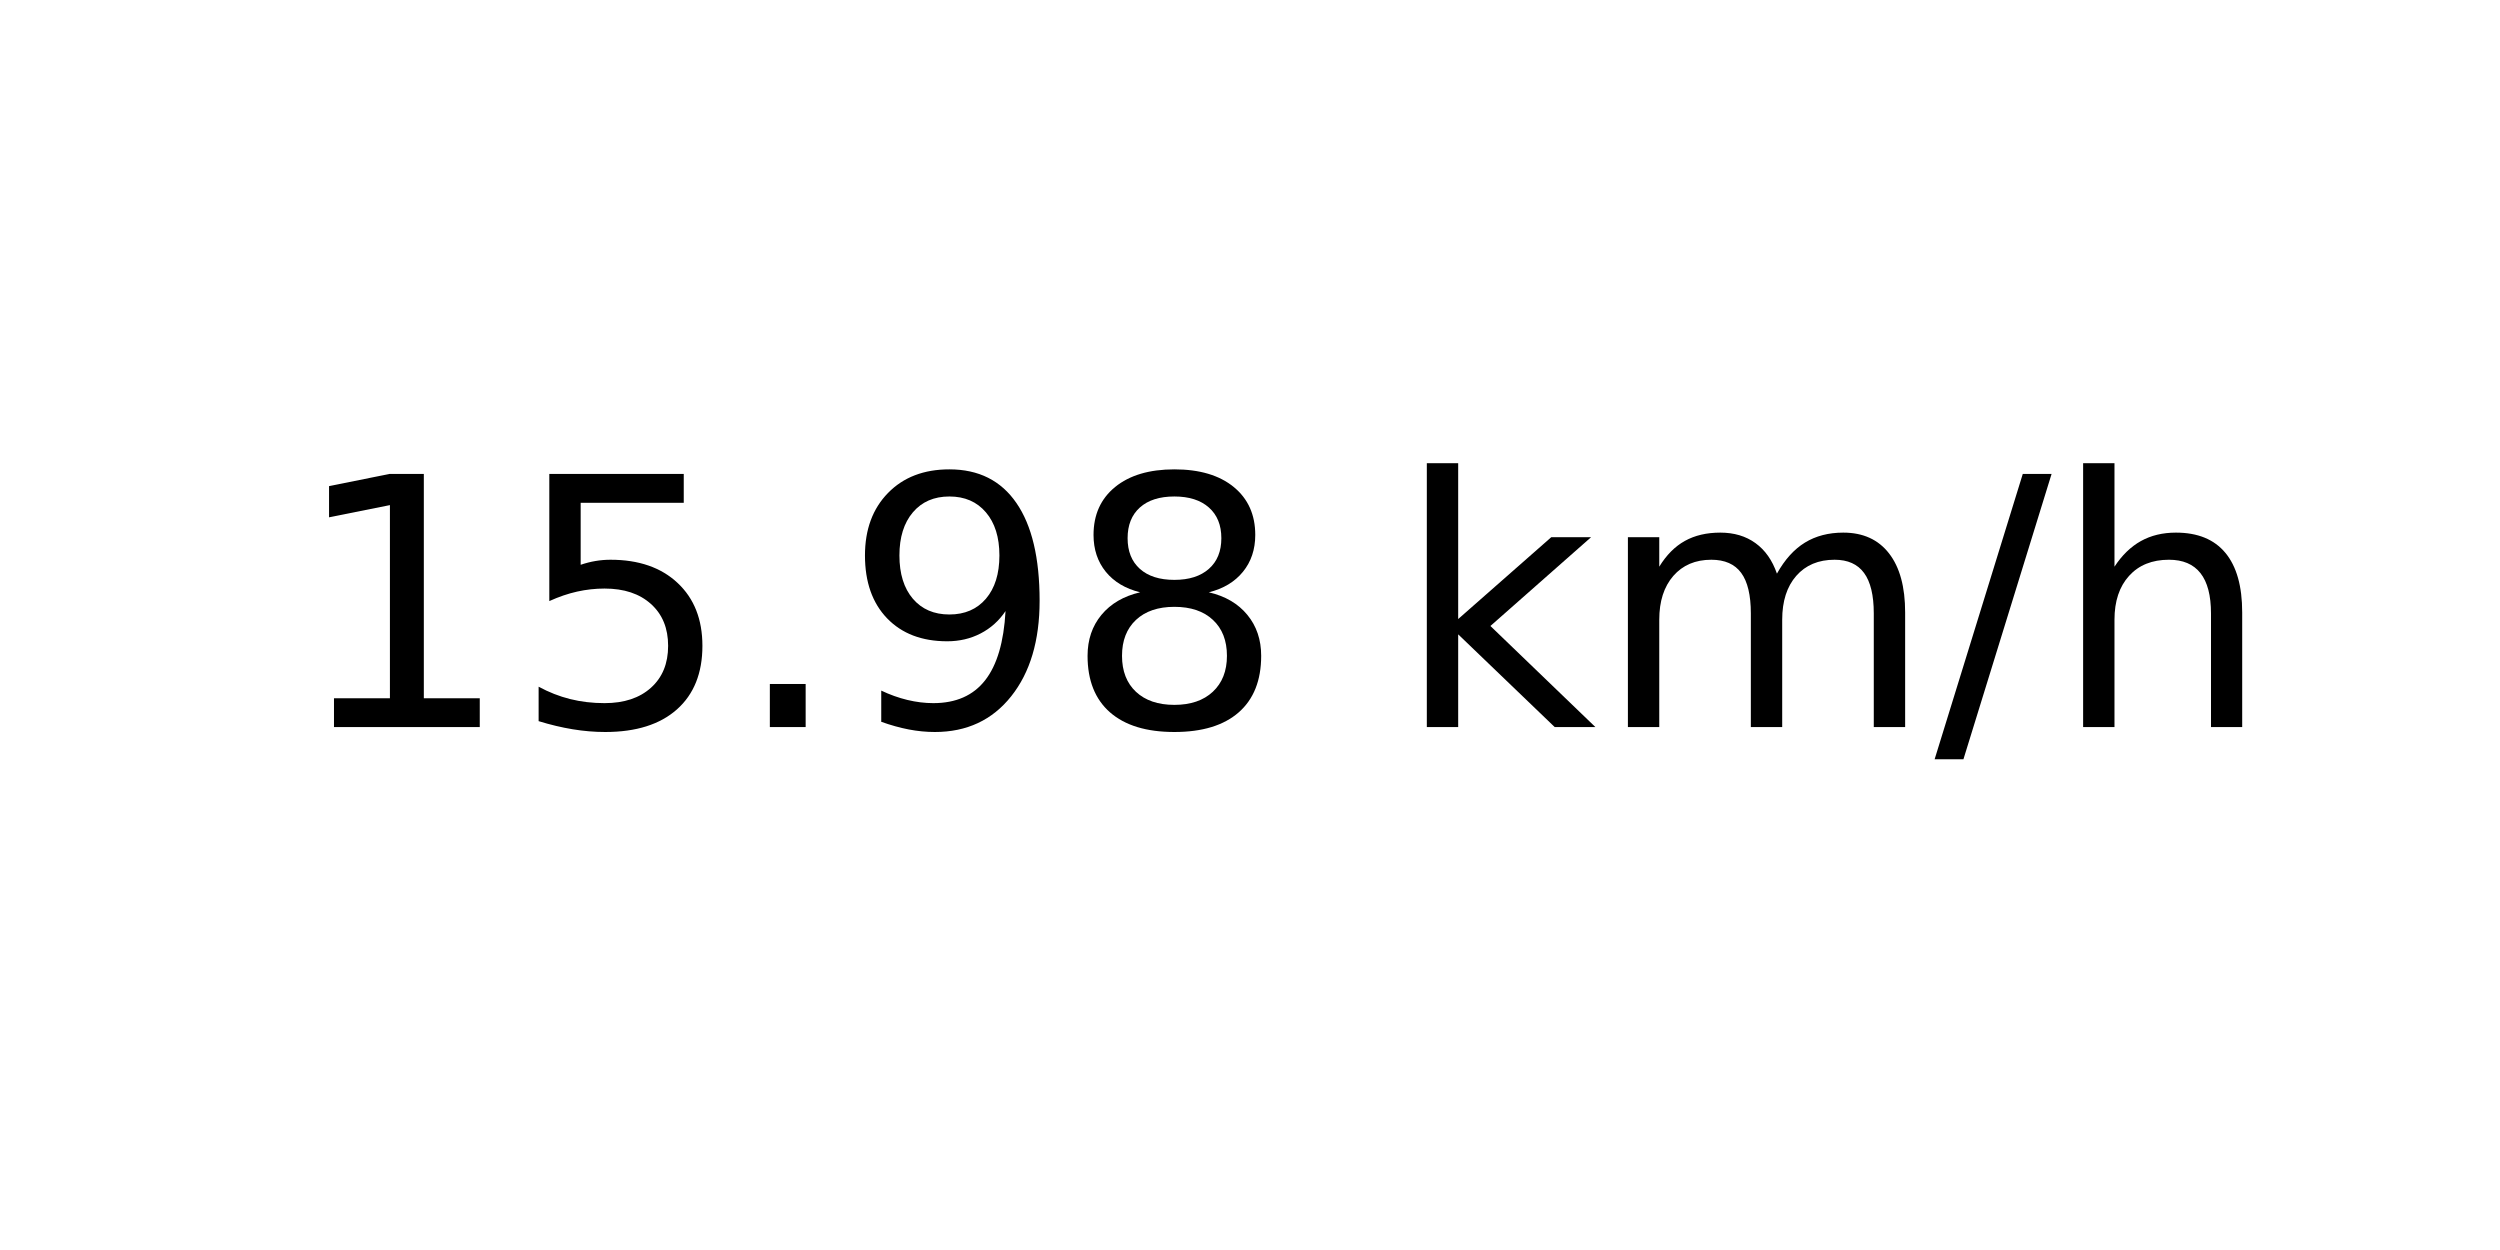
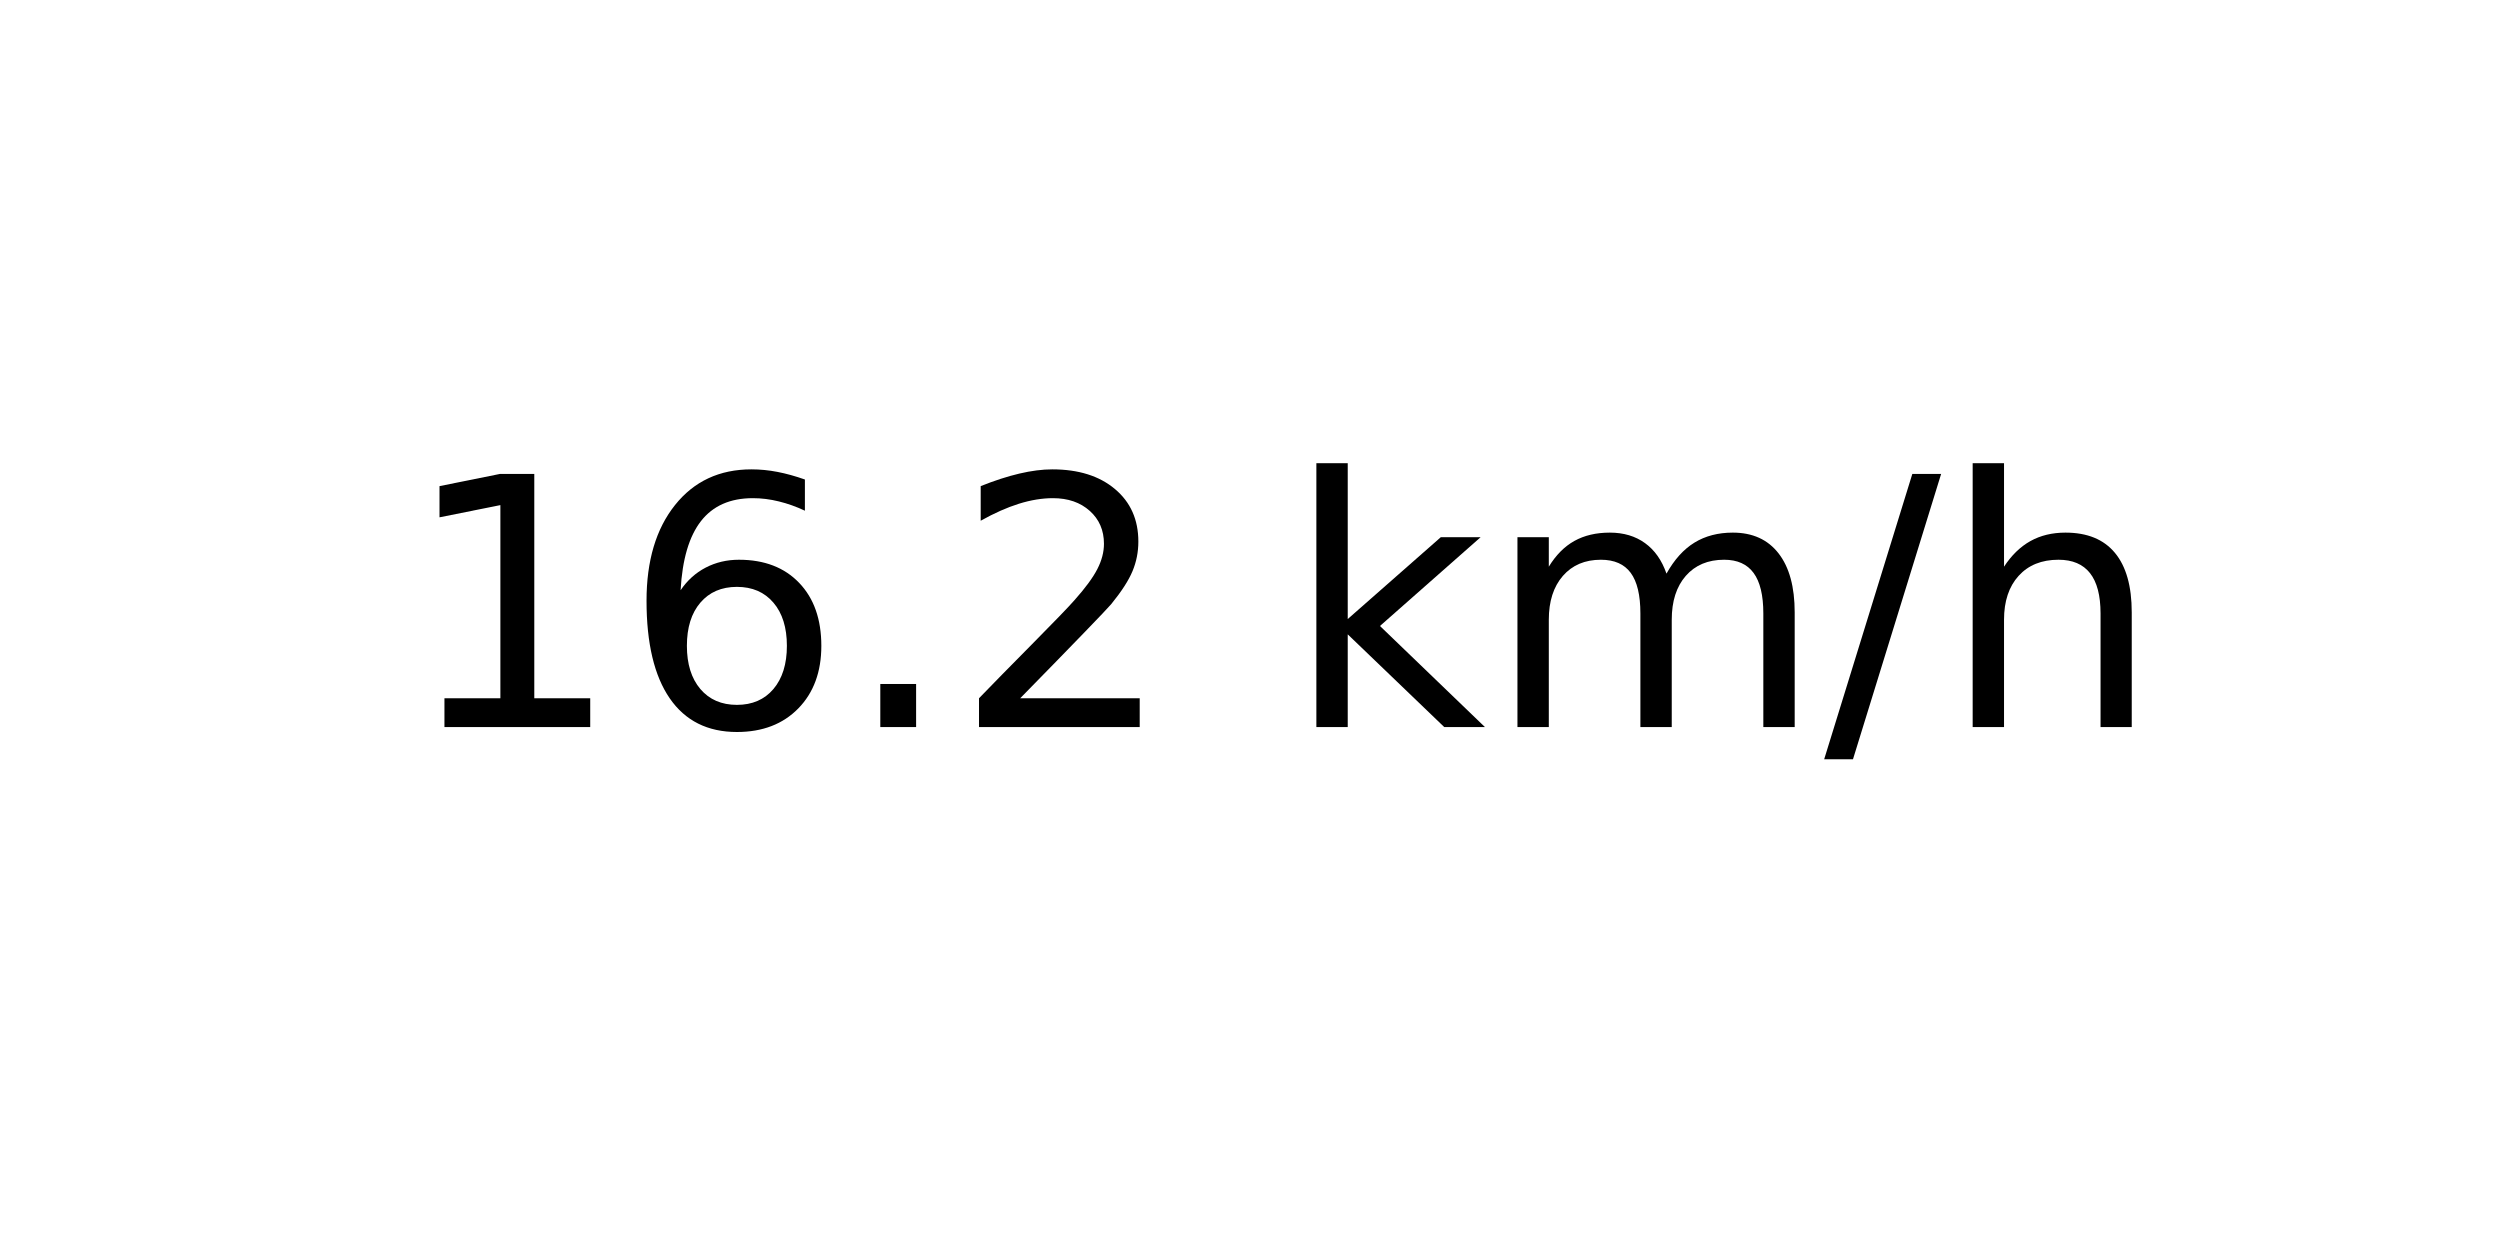
<svg xmlns="http://www.w3.org/2000/svg" xmlns:xlink="http://www.w3.org/1999/xlink" width="72pt" height="36pt" viewBox="0 0 72 36" version="1.1">
  <defs>
    <style type="text/css">*{stroke-linejoin: round; stroke-linecap: butt}</style>
  </defs>
  <g id="figure_1">
    <g id="axes_1">
      <g id="text_1">
-         <g transform="translate(8.378125 20.93937) scale(0.1 -0.1)">
+         <g transform="translate(11.55937 20.93937) scale(0.1 -0.1)">
          <defs>
            <path id="DejaVuSans-31" d="M 794 531  L 1825 531  L 1825 4091  L 703 3866  L 703 4441  L 1819 4666  L 2450 4666  L 2450 531  L 3481 531  L 3481 0  L 794 0  L 794 531  z " transform="scale(0.015625)" />
-             <path id="DejaVuSans-35" d="M 691 4666  L 3169 4666  L 3169 4134  L 1269 4134  L 1269 2991  Q 1406 3038 1543 3061  Q 1681 3084 1819 3084  Q 2600 3084 3056 2656  Q 3513 2228 3513 1497  Q 3513 744 3044 326  Q 2575 -91 1722 -91  Q 1428 -91 1123 -41  Q 819 9 494 109  L 494 744  Q 775 591 1075 516  Q 1375 441 1709 441  Q 2250 441 2565 725  Q 2881 1009 2881 1497  Q 2881 1984 2565 2268  Q 2250 2553 1709 2553  Q 1456 2553 1204 2497  Q 953 2441 691 2322  L 691 4666  z " transform="scale(0.015625)" />
+             <path id="DejaVuSans-36" d="M 2113 2584  Q 1688 2584 1439 2293  Q 1191 2003 1191 1497  Q 1191 994 1439 701  Q 1688 409 2113 409  Q 2538 409 2786 701  Q 3034 994 3034 1497  Q 3034 2003 2786 2293  Q 2538 2584 2113 2584  z M 3366 4563  L 3366 3988  Q 3128 4100 2886 4159  Q 2644 4219 2406 4219  Q 1781 4219 1451 3797  Q 1122 3375 1075 2522  Q 1259 2794 1537 2939  Q 1816 3084 2150 3084  Q 2853 3084 3261 2657  Q 3669 2231 3669 1497  Q 3669 778 3244 343  Q 2819 -91 2113 -91  Q 1303 -91 875 529  Q 447 1150 447 2328  Q 447 3434 972 4092  Q 1497 4750 2381 4750  Q 2619 4750 2861 4703  Q 3103 4656 3366 4563  z " transform="scale(0.015625)" />
            <path id="DejaVuSans-2e" d="M 684 794  L 1344 794  L 1344 0  L 684 0  L 684 794  z " transform="scale(0.015625)" />
-             <path id="DejaVuSans-39" d="M 703 97  L 703 672  Q 941 559 1184 500  Q 1428 441 1663 441  Q 2288 441 2617 861  Q 2947 1281 2994 2138  Q 2813 1869 2534 1725  Q 2256 1581 1919 1581  Q 1219 1581 811 2004  Q 403 2428 403 3163  Q 403 3881 828 4315  Q 1253 4750 1959 4750  Q 2769 4750 3195 4129  Q 3622 3509 3622 2328  Q 3622 1225 3098 567  Q 2575 -91 1691 -91  Q 1453 -91 1209 -44  Q 966 3 703 97  z M 1959 2075  Q 2384 2075 2632 2365  Q 2881 2656 2881 3163  Q 2881 3666 2632 3958  Q 2384 4250 1959 4250  Q 1534 4250 1286 3958  Q 1038 3666 1038 3163  Q 1038 2656 1286 2365  Q 1534 2075 1959 2075  z " transform="scale(0.015625)" />
-             <path id="DejaVuSans-38" d="M 2034 2216  Q 1584 2216 1326 1975  Q 1069 1734 1069 1313  Q 1069 891 1326 650  Q 1584 409 2034 409  Q 2484 409 2743 651  Q 3003 894 3003 1313  Q 3003 1734 2745 1975  Q 2488 2216 2034 2216  z M 1403 2484  Q 997 2584 770 2862  Q 544 3141 544 3541  Q 544 4100 942 4425  Q 1341 4750 2034 4750  Q 2731 4750 3128 4425  Q 3525 4100 3525 3541  Q 3525 3141 3298 2862  Q 3072 2584 2669 2484  Q 3125 2378 3379 2068  Q 3634 1759 3634 1313  Q 3634 634 3220 271  Q 2806 -91 2034 -91  Q 1263 -91 848 271  Q 434 634 434 1313  Q 434 1759 690 2068  Q 947 2378 1403 2484  z M 1172 3481  Q 1172 3119 1398 2916  Q 1625 2713 2034 2713  Q 2441 2713 2670 2916  Q 2900 3119 2900 3481  Q 2900 3844 2670 4047  Q 2441 4250 2034 4250  Q 1625 4250 1398 4047  Q 1172 3844 1172 3481  z " transform="scale(0.015625)" />
+             <path id="DejaVuSans-32" d="M 1228 531  L 3431 531  L 3431 0  L 469 0  L 469 531  Q 828 903 1448 1529  Q 2069 2156 2228 2338  Q 2531 2678 2651 2914  Q 2772 3150 2772 3378  Q 2772 3750 2511 3984  Q 2250 4219 1831 4219  Q 1534 4219 1204 4116  Q 875 4013 500 3803  L 500 4441  Q 881 4594 1212 4672  Q 1544 4750 1819 4750  Q 2544 4750 2975 4387  Q 3406 4025 3406 3419  Q 3406 3131 3298 2873  Q 3191 2616 2906 2266  Q 2828 2175 2409 1742  Q 1991 1309 1228 531  z " transform="scale(0.015625)" />
            <path id="DejaVuSans-20" transform="scale(0.015625)" />
            <path id="DejaVuSans-6b" d="M 581 4863  L 1159 4863  L 1159 1991  L 2875 3500  L 3609 3500  L 1753 1863  L 3688 0  L 2938 0  L 1159 1709  L 1159 0  L 581 0  L 581 4863  z " transform="scale(0.015625)" />
            <path id="DejaVuSans-6d" d="M 3328 2828  Q 3544 3216 3844 3400  Q 4144 3584 4550 3584  Q 5097 3584 5394 3201  Q 5691 2819 5691 2113  L 5691 0  L 5113 0  L 5113 2094  Q 5113 2597 4934 2840  Q 4756 3084 4391 3084  Q 3944 3084 3684 2787  Q 3425 2491 3425 1978  L 3425 0  L 2847 0  L 2847 2094  Q 2847 2600 2669 2842  Q 2491 3084 2119 3084  Q 1678 3084 1418 2786  Q 1159 2488 1159 1978  L 1159 0  L 581 0  L 581 3500  L 1159 3500  L 1159 2956  Q 1356 3278 1631 3431  Q 1906 3584 2284 3584  Q 2666 3584 2933 3390  Q 3200 3197 3328 2828  z " transform="scale(0.015625)" />
            <path id="DejaVuSans-2f" d="M 1625 4666  L 2156 4666  L 531 -594  L 0 -594  L 1625 4666  z " transform="scale(0.015625)" />
            <path id="DejaVuSans-68" d="M 3513 2113  L 3513 0  L 2938 0  L 2938 2094  Q 2938 2591 2744 2837  Q 2550 3084 2163 3084  Q 1697 3084 1428 2787  Q 1159 2491 1159 1978  L 1159 0  L 581 0  L 581 4863  L 1159 4863  L 1159 2956  Q 1366 3272 1645 3428  Q 1925 3584 2291 3584  Q 2894 3584 3203 3211  Q 3513 2838 3513 2113  z " transform="scale(0.015625)" />
          </defs>
          <use xlink:href="#DejaVuSans-31" />
-           <use xlink:href="#DejaVuSans-35" x="63.623" />
+           <use xlink:href="#DejaVuSans-36" x="63.623" />
          <use xlink:href="#DejaVuSans-2e" x="127.246" />
-           <use xlink:href="#DejaVuSans-39" x="159.033" />
-           <use xlink:href="#DejaVuSans-38" x="222.656" />
-           <use xlink:href="#DejaVuSans-20" x="286.279" />
-           <use xlink:href="#DejaVuSans-6b" x="318.066" />
-           <use xlink:href="#DejaVuSans-6d" x="375.977" />
-           <use xlink:href="#DejaVuSans-2f" x="473.389" />
-           <use xlink:href="#DejaVuSans-68" x="507.08" />
+           <use xlink:href="#DejaVuSans-32" x="159.033" />
+           <use xlink:href="#DejaVuSans-20" x="222.656" />
+           <use xlink:href="#DejaVuSans-6b" x="254.443" />
+           <use xlink:href="#DejaVuSans-6d" x="312.354" />
+           <use xlink:href="#DejaVuSans-2f" x="409.766" />
+           <use xlink:href="#DejaVuSans-68" x="443.457" />
        </g>
      </g>
    </g>
  </g>
</svg>
